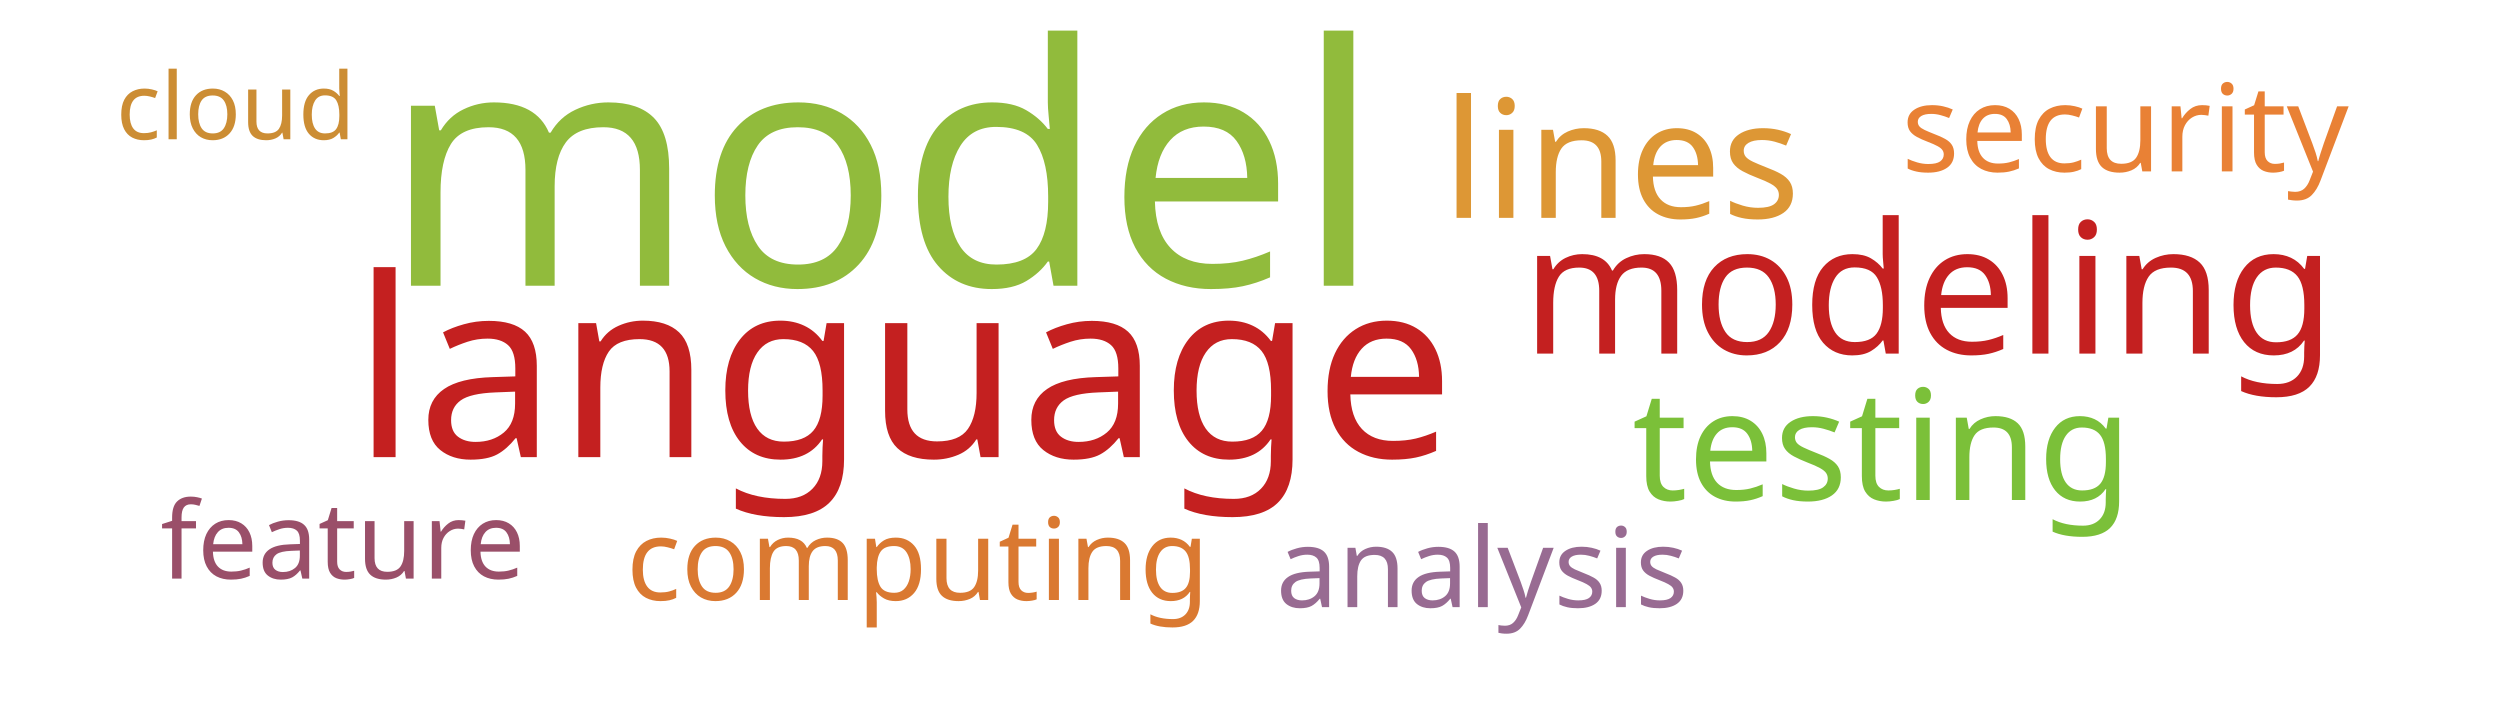
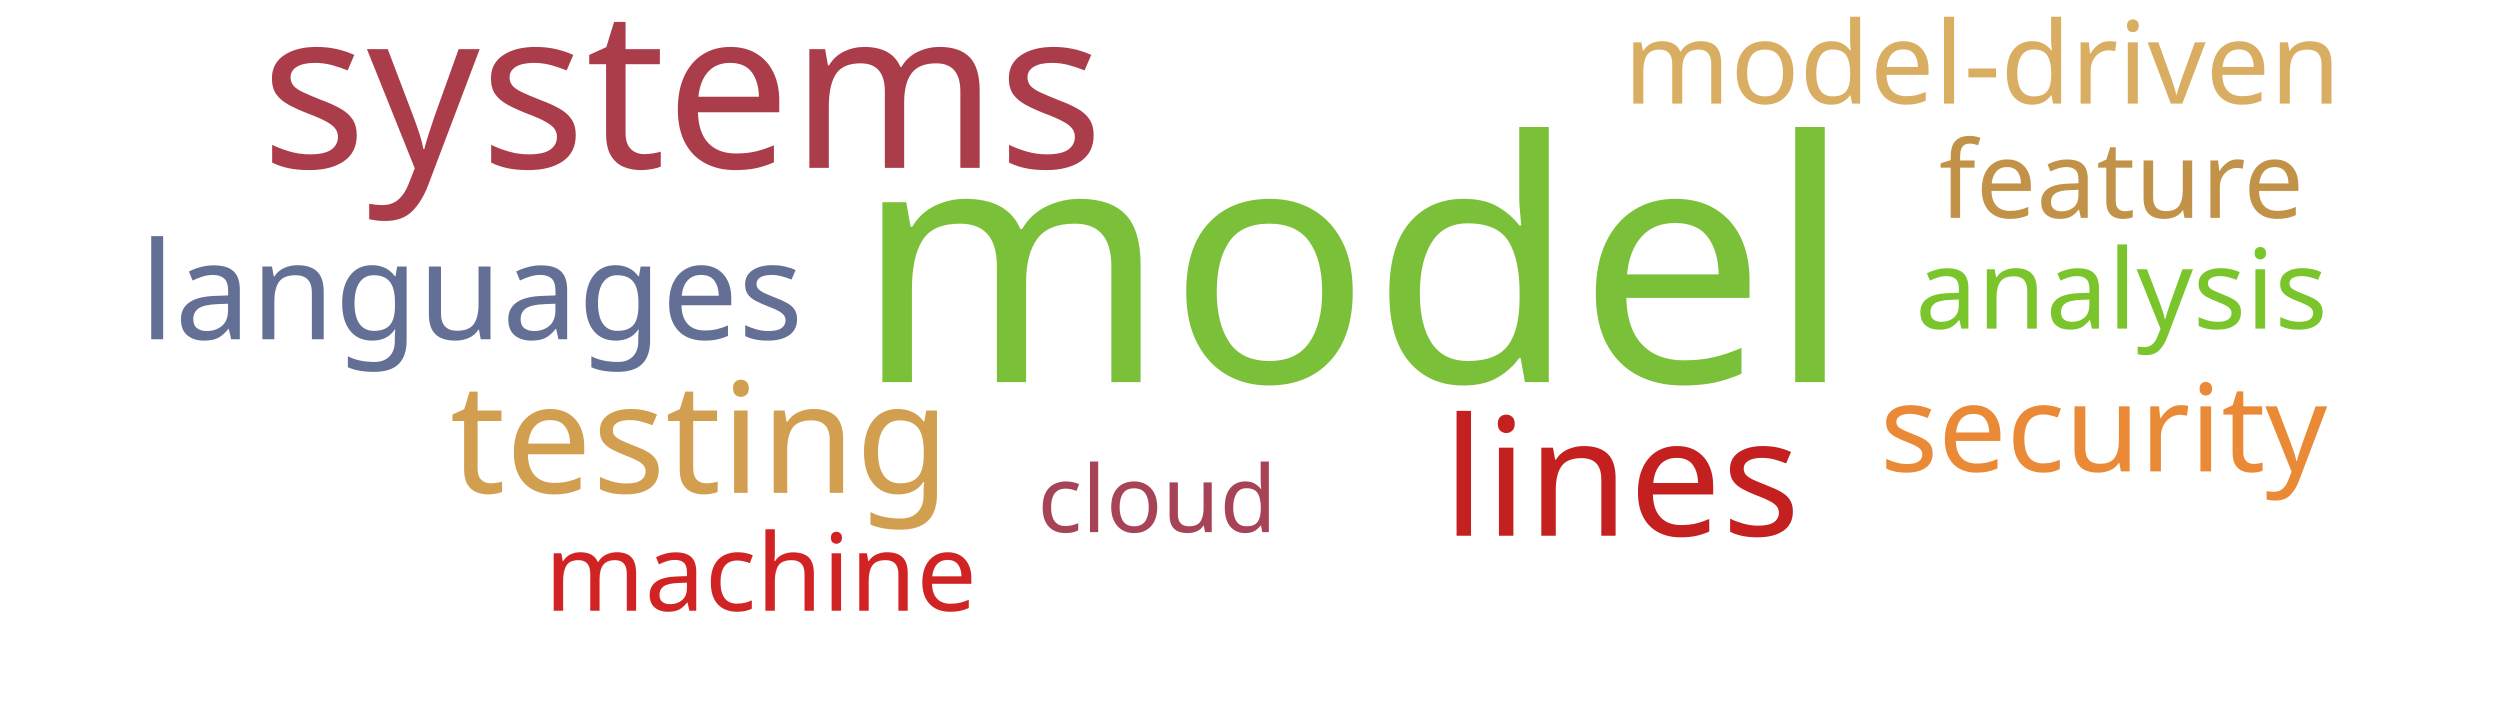
<svg xmlns="http://www.w3.org/2000/svg" width="700" height="200">
  <g transform="translate(350, 100)">
-     <text text-anchor="middle" style="font-family: Impact; font-size: 94px; fill: #91bb3c" transform="translate(-103,-20)rotate(0)">model</text>
-     <text text-anchor="middle" style="font-family: Impact; font-size: 70px; fill: #c42020" transform="translate(-97,28)rotate(0)">language</text>
-     <text text-anchor="middle" style="font-family: Impact; font-size: 51px; fill: #c42020" transform="translate(190,-1)rotate(0)">modeling</text>
-     <text text-anchor="middle" style="font-family: Impact; font-size: 46px; fill: #dd9735" transform="translate(104,-39)rotate(0)">lines</text>
-     <text text-anchor="middle" style="font-family: Impact; font-size: 43px; fill: #7bc039" transform="translate(177,40)rotate(0)">testing</text>
-     <text text-anchor="middle" style="font-family: Impact; font-size: 34px; fill: #e98135" transform="translate(245,-52)rotate(0)">security</text>
-     <text text-anchor="middle" style="font-family: Impact; font-size: 32px; fill: #da7931" transform="translate(-93,68)rotate(0)">computing</text>
-     <text text-anchor="middle" style="font-family: Impact; font-size: 31px; fill: #986b92" transform="translate(65,70)rotate(0)">analysis</text>
-     <text text-anchor="middle" style="font-family: Impact; font-size: 30px; fill: #9a4f69" transform="translate(-254,62)rotate(0)">feature</text>
-     <text text-anchor="middle" style="font-family: Impact; font-size: 26px; fill: #cc8d34" transform="translate(-284,-61)rotate(0)">cloud</text>
+     <text text-anchor="middle" style="font-family: Impact; font-size: 94px; fill: #7bc039" transform="translate(29,7)rotate(0)">model</text>
+     <text text-anchor="middle" style="font-family: Impact; font-size: 62px; fill: #ab3d4b" transform="translate(-159,-53)rotate(0)">systems</text>
+     <text text-anchor="middle" style="font-family: Impact; font-size: 46px; fill: #c42020" transform="translate(104,50)rotate(0)">lines</text>
+     <text text-anchor="middle" style="font-family: Impact; font-size: 43px; fill: #d19f4f" transform="translate(-154,38)rotate(0)">testing</text>
+     <text text-anchor="middle" style="font-family: Impact; font-size: 38px; fill: #636f94" transform="translate(-218,-5)rotate(0)">languages</text>
+     <text text-anchor="middle" style="font-family: Impact; font-size: 34px; fill: #ea8a37" transform="translate(239,32)rotate(0)">security</text>
+     <text text-anchor="middle" style="font-family: Impact; font-size: 32px; fill: #d9ae63" transform="translate(205,-71)rotate(0)">model-driven</text>
+     <text text-anchor="middle" style="font-family: Impact; font-size: 31px; fill: #7ac52c" transform="translate(244,-8)rotate(0)">analysis</text>
+     <text text-anchor="middle" style="font-family: Impact; font-size: 30px; fill: #d12323" transform="translate(-137,71)rotate(0)">machine</text>
+     <text text-anchor="middle" style="font-family: Impact; font-size: 30px; fill: #c39249" transform="translate(244,-39)rotate(0)">feature</text>
+     <text text-anchor="middle" style="font-family: Impact; font-size: 26px; fill: #a74356" transform="translate(-26,49)rotate(0)">cloud</text>
  </g>
</svg>
